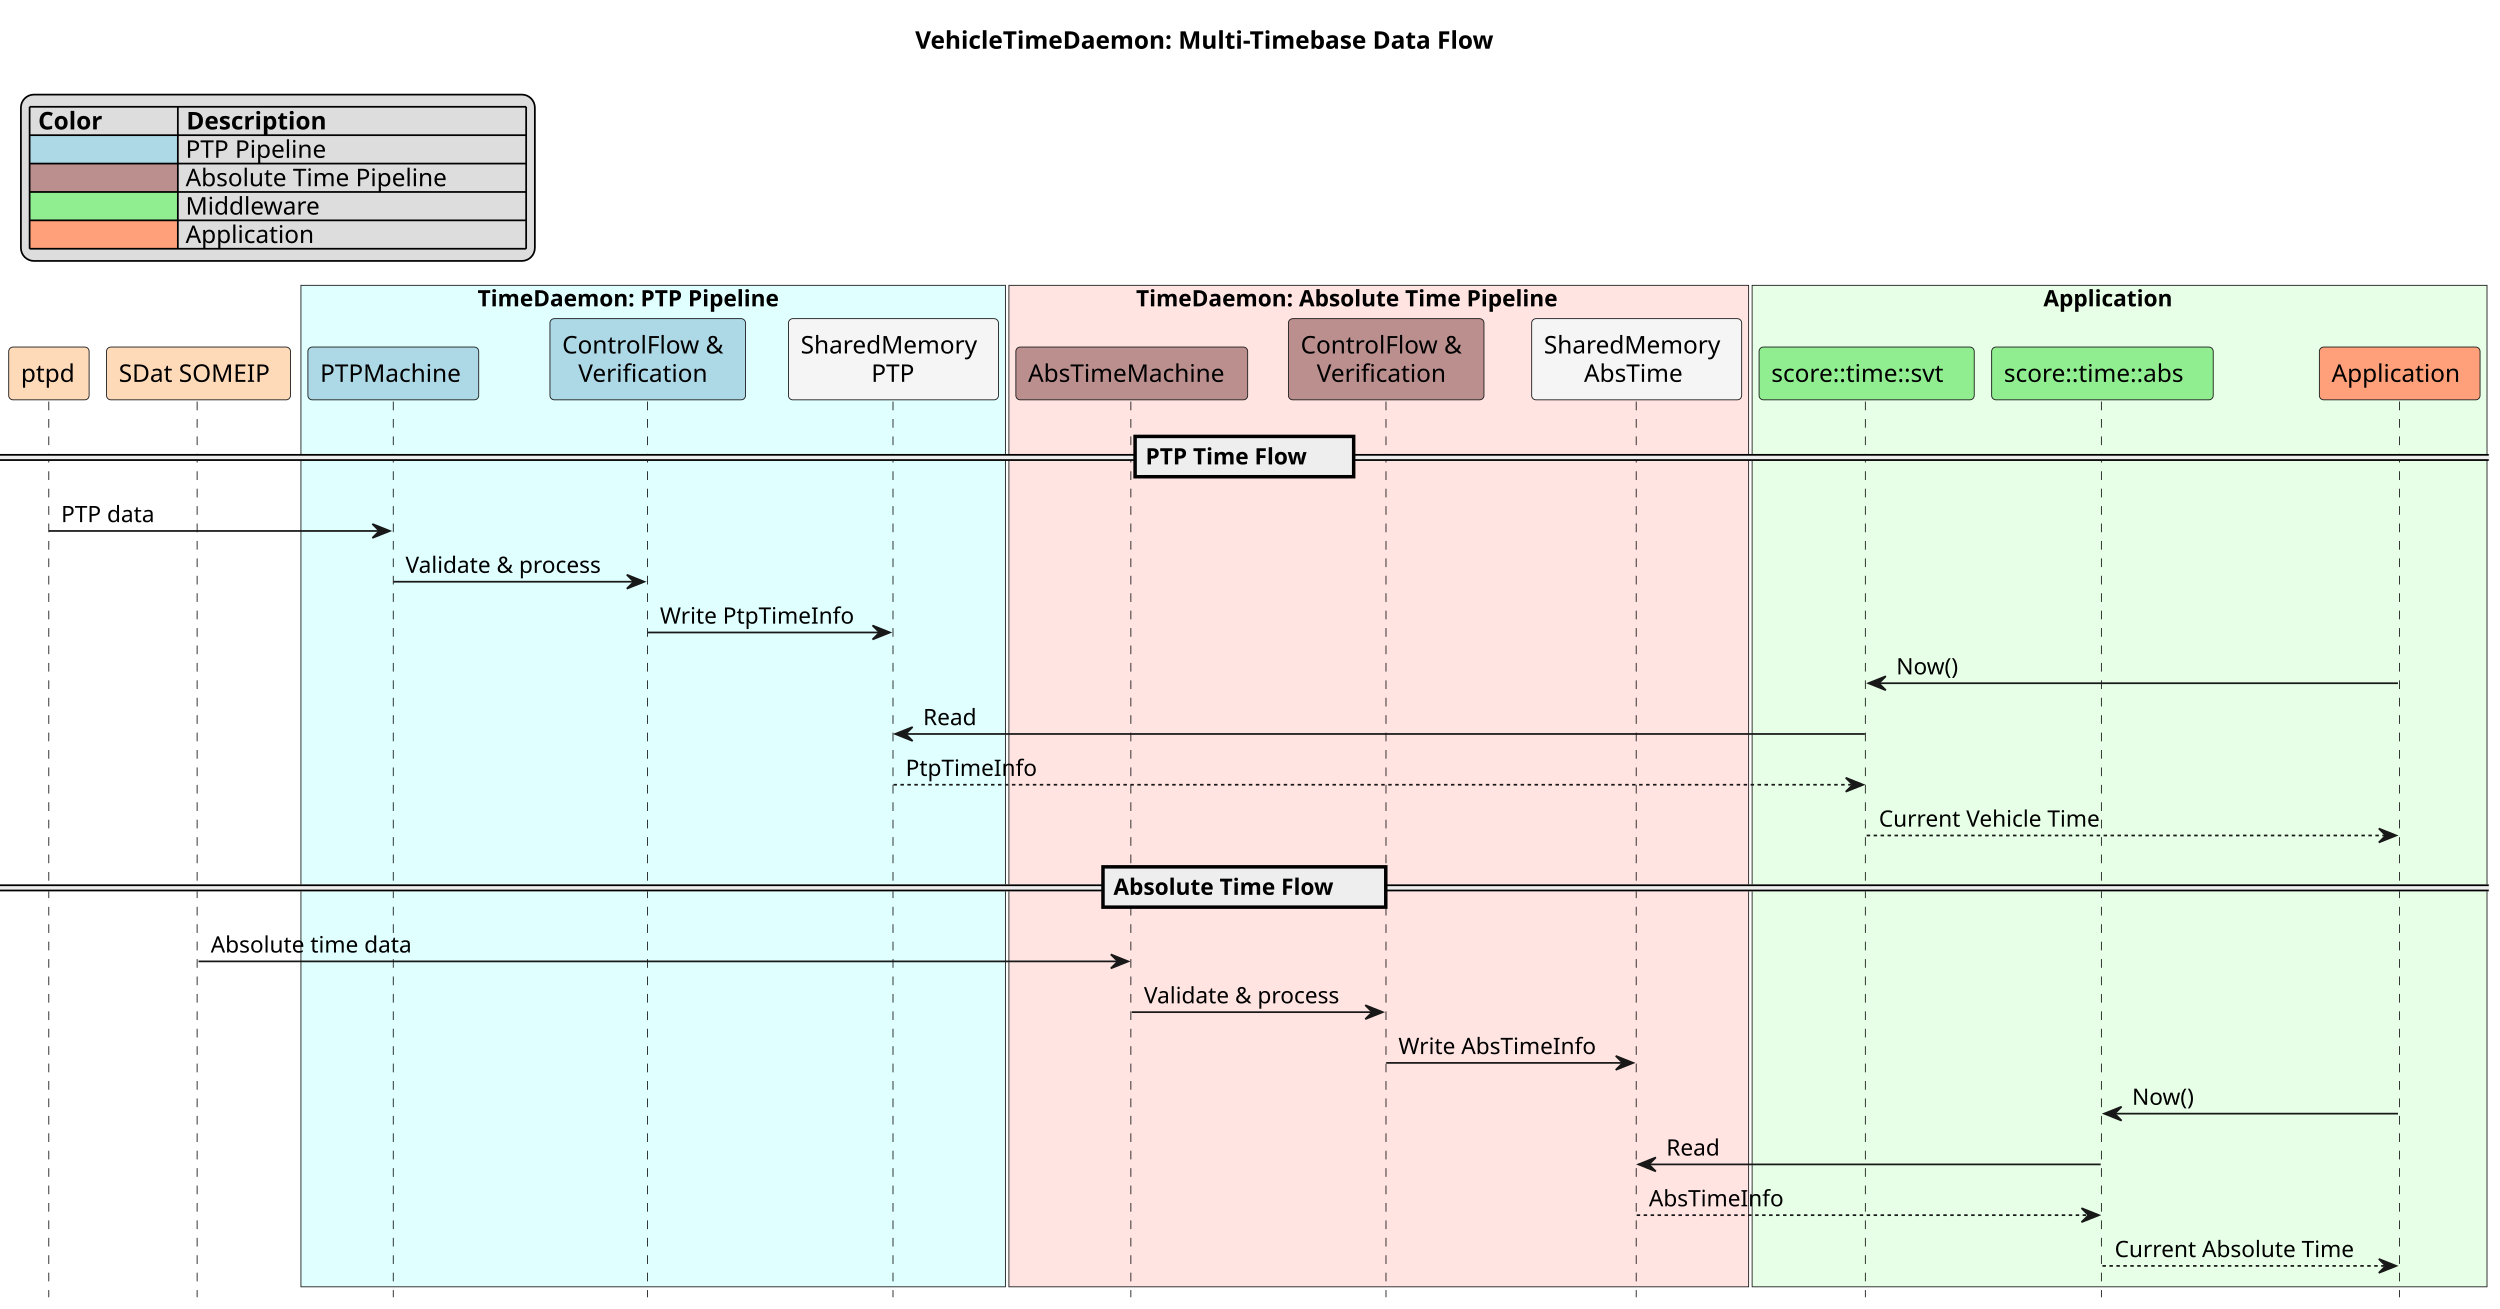
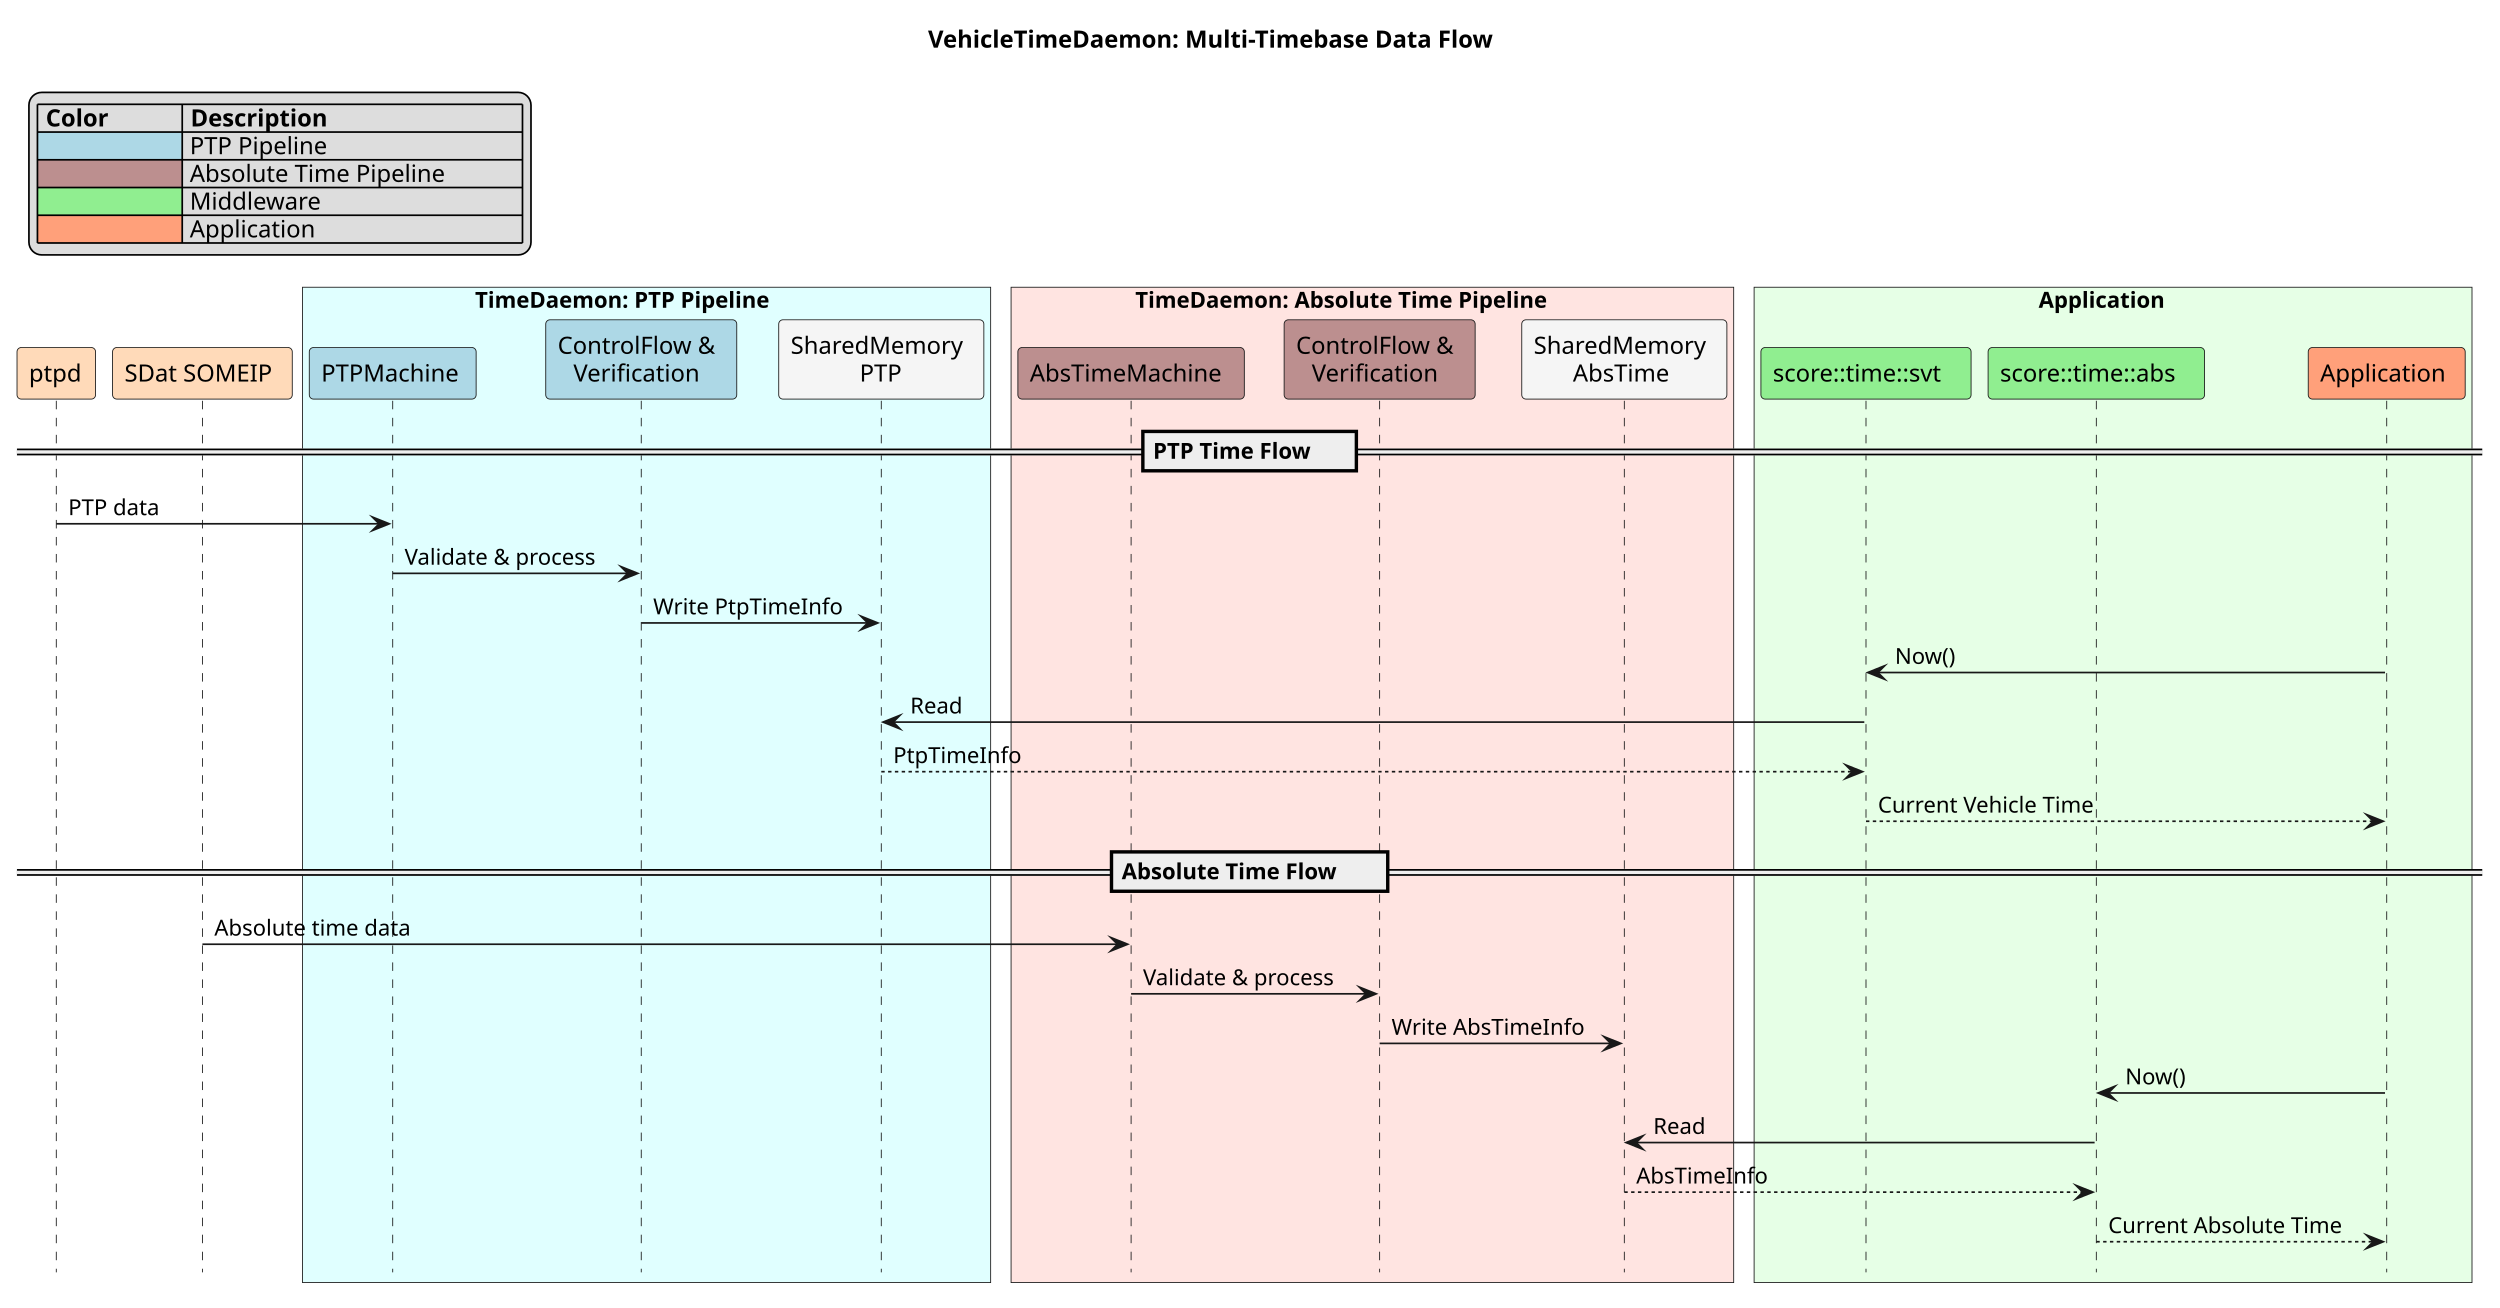
- <svg xmlns="http://www.w3.org/2000/svg" contentStyleType="text/css" data-diagram-type="SEQUENCE" height="751px" preserveAspectRatio="none" style="width:1435px;height:751px;background:#FFFFFF;" version="1.1" viewBox="0 0 1435 751" width="1435px" zoomAndPan="magnify">
+ <svg xmlns="http://www.w3.org/2000/svg" version="1.1" data-diagram-type="SEQUENCE" style="width:1469px;height:768px;background:#FFFFFF;" width="1469px" height="768px" viewBox="0 0 1469 768" zoomAndPan="magnify" preserveAspectRatio="none" contentStyleType="text/css">
  <defs />
-   <g>
-     <text fill="#000000" font-family="sans-serif" font-size="14" font-weight="bold" lengthAdjust="spacing" textLength="376.927" x="525.31" y="27.995">VehicleTimeDaemon: Multi-Timebase Data Flow</text>
-     <rect fill="#E0FFFF" height="574.852" style="stroke:#181818;stroke-width:0.5;" width="404.371" x="172.737" y="163.781" />
-     <text fill="#000000" font-family="sans-serif" font-size="13" font-weight="bold" lengthAdjust="spacing" textLength="197.063" x="274.128" y="175.848">TimeDaemon: PTP Pipeline</text>
-     <rect fill="#FFE4E1" height="574.852" style="stroke:#181818;stroke-width:0.5;" width="424.607" x="579.108" y="163.781" />
-     <text fill="#000000" font-family="sans-serif" font-size="13" font-weight="bold" lengthAdjust="spacing" textLength="274.13" x="652.083" y="175.848">TimeDaemon: Absolute Time Pipeline</text>
-     <rect fill="#E6FFE6" height="574.852" style="stroke:#181818;stroke-width:0.5;" width="421.832" x="1005.715" y="163.781" />
-     <text fill="#000000" font-family="sans-serif" font-size="13" font-weight="bold" lengthAdjust="spacing" textLength="82.919" x="1172.908" y="175.848">Application</text>
-     <g>
-       <rect fill="transparent" height="514.125" width="8" x="24.075" y="230.508" />
-       <line style="stroke:#181818;stroke-width:0.5;stroke-dasharray:5.0,5.0;" x1="28" x2="28" y1="230.508" y2="744.633" />
-     </g>
-     <g>
-       <rect fill="transparent" height="514.125" width="8" x="109.943" y="230.508" />
-       <line style="stroke:#181818;stroke-width:0.5;stroke-dasharray:5.0,5.0;" x1="113.149" x2="113.149" y1="230.508" y2="744.633" />
-     </g>
-     <g>
-       <rect fill="transparent" height="514.125" width="8" x="221.758" y="230.508" />
-       <line style="stroke:#181818;stroke-width:0.5;stroke-dasharray:5.0,5.0;" x1="225.737" x2="225.737" y1="230.508" y2="744.633" />
-     </g>
-     <g>
-       <rect fill="transparent" height="514.125" width="8" x="367.798" y="230.508" />
-       <line style="stroke:#181818;stroke-width:0.5;stroke-dasharray:5.0,5.0;" x1="371.678" x2="371.678" y1="230.508" y2="744.633" />
-     </g>
-     <g>
-       <rect fill="transparent" height="514.125" width="8" x="508.842" y="230.508" />
-       <line style="stroke:#181818;stroke-width:0.5;stroke-dasharray:5.0,5.0;" x1="512.577" x2="512.577" y1="230.508" y2="744.633" />
-     </g>
-     <g>
-       <rect fill="transparent" height="514.125" width="8" x="645.635" y="230.508" />
-       <line style="stroke:#181818;stroke-width:0.5;stroke-dasharray:5.0,5.0;" x1="649.108" x2="649.108" y1="230.508" y2="744.633" />
-     </g>
-     <g>
-       <rect fill="transparent" height="514.125" width="8" x="791.675" y="230.508" />
-       <line style="stroke:#181818;stroke-width:0.5;stroke-dasharray:5.0,5.0;" x1="795.556" x2="795.556" y1="230.508" y2="744.633" />
-     </g>
-     <g>
-       <rect fill="transparent" height="514.125" width="8" x="935.449" y="230.508" />
-       <line style="stroke:#181818;stroke-width:0.5;stroke-dasharray:5.0,5.0;" x1="939.184" x2="939.184" y1="230.508" y2="744.633" />
-     </g>
-     <g>
-       <rect fill="transparent" height="514.125" width="8" x="1067.46" y="230.508" />
-       <line style="stroke:#181818;stroke-width:0.5;stroke-dasharray:5.0,5.0;" x1="1070.715" x2="1070.715" y1="230.508" y2="744.633" />
-     </g>
-     <g>
-       <rect fill="transparent" height="514.125" width="8" x="1202.797" y="230.508" />
-       <line style="stroke:#181818;stroke-width:0.5;stroke-dasharray:5.0,5.0;" x1="1206.206" x2="1206.206" y1="230.508" y2="744.633" />
-     </g>
-     <g>
-       <rect fill="transparent" height="514.125" width="8" x="1373.435" y="230.508" />
-       <line style="stroke:#181818;stroke-width:0.5;stroke-dasharray:5.0,5.0;" x1="1377.323" x2="1377.323" y1="230.508" y2="744.633" />
-     </g>
-     <rect fill="#FFDAB9" height="30.297" rx="2.5" ry="2.5" style="stroke:#181818;stroke-width:0.5;" width="46.149" x="5" y="199.211" />
-     <text fill="#000000" font-family="sans-serif" font-size="14" lengthAdjust="spacing" textLength="32.149" x="12" y="219.206">ptpd</text>
-     <rect fill="#FFDAB9" height="30.297" rx="2.5" ry="2.5" style="stroke:#181818;stroke-width:0.5;" width="105.588" x="61.149" y="199.211" />
-     <text fill="#000000" font-family="sans-serif" font-size="14" lengthAdjust="spacing" textLength="91.588" x="68.149" y="219.206">SDat SOMEIP</text>
-     <rect fill="#ADD8E6" height="30.297" rx="2.5" ry="2.5" style="stroke:#181818;stroke-width:0.5;" width="98.041" x="176.737" y="199.211" />
-     <text fill="#000000" font-family="sans-serif" font-size="14" lengthAdjust="spacing" textLength="84.041" x="183.737" y="219.206">PTPMachine</text>
-     <rect fill="#ADD8E6" height="46.594" rx="2.5" ry="2.5" style="stroke:#181818;stroke-width:0.5;" width="112.239" x="315.678" y="182.914" />
-     <text fill="#000000" font-family="sans-serif" font-size="14" lengthAdjust="spacing" textLength="98.239" x="322.678" y="202.909">ControlFlow &amp;</text>
-     <text fill="#000000" font-family="sans-serif" font-size="14" lengthAdjust="spacing" textLength="79.748" x="331.924" y="219.206">Verification</text>
-     <rect fill="#F5F5F5" height="46.594" rx="2.5" ry="2.5" style="stroke:#181818;stroke-width:0.5;" width="120.531" x="452.577" y="182.914" />
-     <text fill="#000000" font-family="sans-serif" font-size="14" lengthAdjust="spacing" textLength="106.531" x="459.577" y="202.909">SharedMemory</text>
-     <text fill="#000000" font-family="sans-serif" font-size="14" lengthAdjust="spacing" textLength="25.436" x="500.124" y="219.206">PTP</text>
-     <rect fill="#BC8F8F" height="30.297" rx="2.5" ry="2.5" style="stroke:#181818;stroke-width:0.5;" width="133.055" x="583.108" y="199.211" />
-     <text fill="#000000" font-family="sans-serif" font-size="14" lengthAdjust="spacing" textLength="119.055" x="590.108" y="219.206">AbsTimeMachine</text>
-     <rect fill="#BC8F8F" height="46.594" rx="2.5" ry="2.5" style="stroke:#181818;stroke-width:0.5;" width="112.239" x="739.556" y="182.914" />
-     <text fill="#000000" font-family="sans-serif" font-size="14" lengthAdjust="spacing" textLength="98.239" x="746.556" y="202.909">ControlFlow &amp;</text>
-     <text fill="#000000" font-family="sans-serif" font-size="14" lengthAdjust="spacing" textLength="79.748" x="755.801" y="219.206">Verification</text>
-     <rect fill="#F5F5F5" height="46.594" rx="2.5" ry="2.5" style="stroke:#181818;stroke-width:0.5;" width="120.531" x="879.184" y="182.914" />
-     <text fill="#000000" font-family="sans-serif" font-size="14" lengthAdjust="spacing" textLength="106.531" x="886.184" y="202.909">SharedMemory</text>
-     <text fill="#000000" font-family="sans-serif" font-size="14" lengthAdjust="spacing" textLength="60.45" x="909.224" y="219.206">AbsTime</text>
-     <rect fill="#90EE90" height="30.297" rx="2.5" ry="2.5" style="stroke:#181818;stroke-width:0.5;" width="123.491" x="1009.715" y="199.211" />
-     <text fill="#000000" font-family="sans-serif" font-size="14" lengthAdjust="spacing" textLength="109.491" x="1016.715" y="219.206">score::time::svt</text>
-     <rect fill="#90EE90" height="30.297" rx="2.5" ry="2.5" style="stroke:#181818;stroke-width:0.5;" width="127.183" x="1143.206" y="199.211" />
-     <text fill="#000000" font-family="sans-serif" font-size="14" lengthAdjust="spacing" textLength="113.183" x="1150.206" y="219.206">score::time::abs</text>
-     <rect fill="#FFA07A" height="30.297" rx="2.5" ry="2.5" style="stroke:#181818;stroke-width:0.5;" width="92.224" x="1331.323" y="199.211" />
-     <text fill="#000000" font-family="sans-serif" font-size="14" lengthAdjust="spacing" textLength="78.224" x="1338.323" y="219.206">Application</text>
-     <rect fill="#EEEEEE" height="3" style="stroke:#EEEEEE;stroke-width:1;" width="1428.546" x="0" y="261.074" />
-     <line style="stroke:#000000;stroke-width:1;" x1="0" x2="1428.546" y1="261.074" y2="261.074" />
-     <line style="stroke:#000000;stroke-width:1;" x1="0" x2="1428.546" y1="264.074" y2="264.074" />
-     <rect fill="#EEEEEE" height="23.133" style="stroke:#000000;stroke-width:2;" width="125.465" x="651.541" y="250.508" />
-     <text fill="#000000" font-family="sans-serif" font-size="13" font-weight="bold" lengthAdjust="spacing" textLength="106.939" x="657.541" y="266.575">PTP Time Flow</text>
-     <polygon fill="#181818" points="213.758,300.773,223.758,304.773,213.758,308.773,217.758,304.773" style="stroke:#181818;stroke-width:1;" />
-     <line style="stroke:#181818;stroke-width:1;" x1="28.075" x2="219.758" y1="304.773" y2="304.773" />
-     <text fill="#000000" font-family="sans-serif" font-size="13" lengthAdjust="spacing" textLength="57.034" x="35.075" y="299.707">PTP data</text>
-     <polygon fill="#181818" points="359.798,329.906,369.798,333.906,359.798,337.906,363.798,333.906" style="stroke:#181818;stroke-width:1;" />
-     <line style="stroke:#181818;stroke-width:1;" x1="225.758" x2="365.798" y1="333.906" y2="333.906" />
-     <text fill="#000000" font-family="sans-serif" font-size="13" lengthAdjust="spacing" textLength="122.04" x="232.758" y="328.84">Validate &amp; process</text>
-     <polygon fill="#181818" points="500.842,359.039,510.842,363.039,500.842,367.039,504.842,363.039" style="stroke:#181818;stroke-width:1;" />
-     <line style="stroke:#181818;stroke-width:1;" x1="371.798" x2="506.842" y1="363.039" y2="363.039" />
-     <text fill="#000000" font-family="sans-serif" font-size="13" lengthAdjust="spacing" textLength="117.044" x="378.798" y="357.973">Write PtpTimeInfo</text>
-     <polygon fill="#181818" points="1082.46,388.172,1072.46,392.172,1082.46,396.172,1078.46,392.172" style="stroke:#181818;stroke-width:1;" />
-     <line style="stroke:#181818;stroke-width:1;" x1="1076.46" x2="1376.435" y1="392.172" y2="392.172" />
-     <text fill="#000000" font-family="sans-serif" font-size="13" lengthAdjust="spacing" textLength="38.454" x="1088.46" y="387.106">Now()</text>
-     <polygon fill="#181818" points="523.842,417.305,513.842,421.305,523.842,425.305,519.842,421.305" style="stroke:#181818;stroke-width:1;" />
-     <line style="stroke:#181818;stroke-width:1;" x1="517.842" x2="1070.46" y1="421.305" y2="421.305" />
-     <text fill="#000000" font-family="sans-serif" font-size="13" lengthAdjust="spacing" textLength="33.249" x="529.842" y="416.239">Read</text>
-     <polygon fill="#181818" points="1059.46,446.438,1069.46,450.438,1059.46,454.438,1063.46,450.438" style="stroke:#181818;stroke-width:1;" />
-     <line style="stroke:#181818;stroke-width:1;stroke-dasharray:2.0,2.0;" x1="512.842" x2="1065.46" y1="450.438" y2="450.438" />
-     <text fill="#000000" font-family="sans-serif" font-size="13" lengthAdjust="spacing" textLength="78.006" x="519.842" y="445.372">PtpTimeInfo</text>
-     <polygon fill="#181818" points="1365.435,475.57,1375.435,479.57,1365.435,483.57,1369.435,479.57" style="stroke:#181818;stroke-width:1;" />
-     <line style="stroke:#181818;stroke-width:1;stroke-dasharray:2.0,2.0;" x1="1071.46" x2="1371.435" y1="479.57" y2="479.57" />
-     <text fill="#000000" font-family="sans-serif" font-size="13" lengthAdjust="spacing" textLength="137.319" x="1078.46" y="474.504">Current Vehicle Time</text>
-     <rect fill="#EEEEEE" height="3" style="stroke:#EEEEEE;stroke-width:1;" width="1428.546" x="0" y="508.137" />
-     <line style="stroke:#000000;stroke-width:1;" x1="0" x2="1428.546" y1="508.137" y2="508.137" />
-     <line style="stroke:#000000;stroke-width:1;" x1="0" x2="1428.546" y1="511.137" y2="511.137" />
-     <rect fill="#EEEEEE" height="23.133" style="stroke:#000000;stroke-width:2;" width="162.319" x="633.114" y="497.57" />
-     <text fill="#000000" font-family="sans-serif" font-size="13" font-weight="bold" lengthAdjust="spacing" textLength="143.793" x="639.114" y="513.637">Absolute Time Flow</text>
-     <polygon fill="#181818" points="637.635,547.836,647.635,551.836,637.635,555.836,641.635,551.836" style="stroke:#181818;stroke-width:1;" />
-     <line style="stroke:#181818;stroke-width:1;" x1="113.943" x2="643.635" y1="551.836" y2="551.836" />
-     <text fill="#000000" font-family="sans-serif" font-size="13" lengthAdjust="spacing" textLength="123.735" x="120.943" y="546.77">Absolute time data</text>
-     <polygon fill="#181818" points="783.675,576.969,793.675,580.969,783.675,584.969,787.675,580.969" style="stroke:#181818;stroke-width:1;" />
-     <line style="stroke:#181818;stroke-width:1;" x1="649.635" x2="789.675" y1="580.969" y2="580.969" />
-     <text fill="#000000" font-family="sans-serif" font-size="13" lengthAdjust="spacing" textLength="122.04" x="656.635" y="575.903">Validate &amp; process</text>
-     <polygon fill="#181818" points="927.449,606.102,937.449,610.102,927.449,614.102,931.449,610.102" style="stroke:#181818;stroke-width:1;" />
-     <line style="stroke:#181818;stroke-width:1;" x1="795.675" x2="933.449" y1="610.102" y2="610.102" />
-     <text fill="#000000" font-family="sans-serif" font-size="13" lengthAdjust="spacing" textLength="119.774" x="802.675" y="605.036">Write AbsTimeInfo</text>
-     <polygon fill="#181818" points="1217.797,635.234,1207.797,639.234,1217.797,643.234,1213.797,639.234" style="stroke:#181818;stroke-width:1;" />
-     <line style="stroke:#181818;stroke-width:1;" x1="1211.797" x2="1376.435" y1="639.234" y2="639.234" />
-     <text fill="#000000" font-family="sans-serif" font-size="13" lengthAdjust="spacing" textLength="38.454" x="1223.797" y="634.168">Now()</text>
-     <polygon fill="#181818" points="950.449,664.367,940.449,668.367,950.449,672.367,946.449,668.367" style="stroke:#181818;stroke-width:1;" />
-     <line style="stroke:#181818;stroke-width:1;" x1="944.449" x2="1205.797" y1="668.367" y2="668.367" />
-     <text fill="#000000" font-family="sans-serif" font-size="13" lengthAdjust="spacing" textLength="33.249" x="956.449" y="663.301">Read</text>
-     <polygon fill="#181818" points="1194.797,693.5,1204.797,697.5,1194.797,701.5,1198.797,697.5" style="stroke:#181818;stroke-width:1;" />
-     <line style="stroke:#181818;stroke-width:1;stroke-dasharray:2.0,2.0;" x1="939.449" x2="1200.797" y1="697.5" y2="697.5" />
-     <text fill="#000000" font-family="sans-serif" font-size="13" lengthAdjust="spacing" textLength="80.736" x="946.449" y="692.434">AbsTimeInfo</text>
-     <polygon fill="#181818" points="1365.435,722.633,1375.435,726.633,1365.435,730.633,1369.435,726.633" style="stroke:#181818;stroke-width:1;" />
-     <line style="stroke:#181818;stroke-width:1;stroke-dasharray:2.0,2.0;" x1="1206.797" x2="1371.435" y1="726.633" y2="726.633" />
-     <text fill="#000000" font-family="sans-serif" font-size="13" lengthAdjust="spacing" textLength="146.637" x="1213.797" y="721.567">Current Absolute Time</text>
-     <rect fill="#DDDDDD" height="95.484" id="_legend" rx="7.5" ry="7.5" style="stroke:#000000;stroke-width:1;" width="295.011" x="12" y="54.297" />
-     <text fill="#000000" font-family="sans-serif" font-size="14" font-weight="bold" lengthAdjust="spacing" textLength="41.214" x="21.874" y="74.292">Color</text>
-     <text fill="#000000" font-family="sans-serif" font-size="14" font-weight="bold" lengthAdjust="spacing" textLength="90.549" x="106.954" y="74.292">Description</text>
-     <rect fill="#ADD8E6" height="16.297" style="stroke:transparent;stroke-width:1;" width="85.08" x="17" y="77.594" />
-     <text fill="#000000" font-family="sans-serif" font-size="14" lengthAdjust="spacing" textLength="13.351" x="17" y="90.589">   </text>
-     <text fill="#000000" font-family="sans-serif" font-size="14" lengthAdjust="spacing" textLength="84.984" x="106.53" y="90.589">PTP Pipeline</text>
-     <rect fill="#BC8F8F" height="16.297" style="stroke:transparent;stroke-width:1;" width="85.08" x="17" y="93.891" />
-     <text fill="#000000" font-family="sans-serif" font-size="14" lengthAdjust="spacing" textLength="13.351" x="17" y="106.886">   </text>
-     <text fill="#000000" font-family="sans-serif" font-size="14" lengthAdjust="spacing" textLength="159.879" x="106.53" y="106.886">Absolute Time Pipeline</text>
-     <rect fill="#90EE90" height="16.297" style="stroke:transparent;stroke-width:1;" width="85.08" x="17" y="110.188" />
-     <text fill="#000000" font-family="sans-serif" font-size="14" lengthAdjust="spacing" textLength="8.9" x="17" y="123.183">  </text>
-     <text fill="#000000" font-family="sans-serif" font-size="14" lengthAdjust="spacing" textLength="80.644" x="106.53" y="123.183">Middleware</text>
-     <rect fill="#FFA07A" height="16.297" style="stroke:transparent;stroke-width:1;" width="85.08" x="17" y="126.484" />
-     <text fill="#000000" font-family="sans-serif" font-size="14" lengthAdjust="spacing" textLength="4.45" x="17" y="139.48"> </text>
-     <text fill="#000000" font-family="sans-serif" font-size="14" lengthAdjust="spacing" textLength="78.224" x="106.53" y="139.48">Application</text>
-     <line style="stroke:#000000;stroke-width:1;" x1="17" x2="302.011" y1="61.297" y2="61.297" />
-     <line style="stroke:#000000;stroke-width:1;" x1="17" x2="302.011" y1="77.594" y2="77.594" />
-     <line style="stroke:#000000;stroke-width:1;" x1="17" x2="302.011" y1="93.891" y2="93.891" />
-     <line style="stroke:#000000;stroke-width:1;" x1="17" x2="302.011" y1="110.188" y2="110.188" />
-     <line style="stroke:#000000;stroke-width:1;" x1="17" x2="302.011" y1="126.484" y2="126.484" />
-     <line style="stroke:#000000;stroke-width:1;" x1="17" x2="302.011" y1="142.781" y2="142.781" />
-     <line style="stroke:#000000;stroke-width:1;" x1="17" x2="17" y1="61.297" y2="142.781" />
-     <line style="stroke:#000000;stroke-width:1;" x1="102.08" x2="102.08" y1="61.297" y2="142.781" />
-     <line style="stroke:#000000;stroke-width:1;" x1="302.011" x2="302.011" y1="61.297" y2="142.781" />
+   <g font-family="sans-serif" lengthAdjust="spacing">
+     <g class="title" data-source-line="2">
+       <text x="545.31" y="27.995" fill="#000" font-size="14" textLength="376.927" font-weight="700">VehicleTimeDaemon: Multi-Timebase Data Flow</text>
+     </g>
+     <g class="legend" data-source-line="6">
+       <rect x="17" y="54.297" width="295.011" height="95.484" fill="#DDD" style="stroke:#000;stroke-width:1;" rx="7.5" ry="7.5" />
+       <text x="26.874" y="74.292" fill="#000" font-size="14" textLength="41.214" font-weight="700">Color</text>
+       <text x="111.954" y="74.292" fill="#000" font-size="14" textLength="90.549" font-weight="700">Description</text>
+       <rect x="22" y="77.594" width="85.08" height="16.297" fill="#ADD8E6" style="stroke:none;" />
+       <text x="22" y="90.589" fill="#000" font-size="14" textLength="13.351">   </text>
+       <text x="111.53" y="90.589" fill="#000" font-size="14" textLength="84.984">PTP Pipeline</text>
+       <rect x="22" y="93.891" width="85.08" height="16.297" fill="#BC8F8F" style="stroke:none;" />
+       <text x="22" y="106.886" fill="#000" font-size="14" textLength="13.351">   </text>
+       <text x="111.53" y="106.886" fill="#000" font-size="14" textLength="159.879">Absolute Time Pipeline</text>
+       <rect x="22" y="110.188" width="85.08" height="16.297" fill="#90EE90" style="stroke:none;" />
+       <text x="22" y="123.183" fill="#000" font-size="14" textLength="8.9">  </text>
+       <text x="111.53" y="123.183" fill="#000" font-size="14" textLength="80.644">Middleware</text>
+       <rect x="22" y="126.484" width="85.08" height="16.297" fill="#FFA07A" style="stroke:none;" />
+       <text x="22" y="139.479" fill="#000" font-size="14"> </text>
+       <text x="111.53" y="139.479" fill="#000" font-size="14" textLength="78.224">Application</text>
+       <line x1="22" y1="61.297" x2="307.011" y2="61.297" style="stroke:#000;stroke-width:1;" />
+       <line x1="22" y1="77.594" x2="307.011" y2="77.594" style="stroke:#000;stroke-width:1;" />
+       <line x1="22" y1="93.891" x2="307.011" y2="93.891" style="stroke:#000;stroke-width:1;" />
+       <line x1="22" y1="110.188" x2="307.011" y2="110.188" style="stroke:#000;stroke-width:1;" />
+       <line x1="22" y1="126.484" x2="307.011" y2="126.484" style="stroke:#000;stroke-width:1;" />
+       <line x1="22" y1="142.781" x2="307.011" y2="142.781" style="stroke:#000;stroke-width:1;" />
+       <line x1="22" y1="61.297" x2="22" y2="142.781" style="stroke:#000;stroke-width:1;" />
+       <line x1="107.08" y1="61.297" x2="107.08" y2="142.781" style="stroke:#000;stroke-width:1;" />
+       <line x1="307.011" y1="61.297" x2="307.011" y2="142.781" style="stroke:#000;stroke-width:1;" />
+     </g>
+     <rect x="177.737" y="168.781" width="404.371" height="584.852" fill="#E0FFFF" style="stroke:#181818;stroke-width:0.5;" />
+     <text x="279.128" y="180.848" fill="#000" font-size="13" textLength="197.063" font-weight="700">TimeDaemon: PTP Pipeline</text>
+     <rect x="594.108" y="168.781" width="424.607" height="584.852" fill="#FFE4E1" style="stroke:#181818;stroke-width:0.5;" />
+     <text x="667.083" y="180.848" fill="#000" font-size="13" textLength="274.13" font-weight="700">TimeDaemon: Absolute Time Pipeline</text>
+     <rect x="1030.715" y="168.781" width="421.832" height="584.852" fill="#E6FFE6" style="stroke:#181818;stroke-width:0.5;" />
+     <text x="1197.908" y="180.848" fill="#000" font-size="13" textLength="82.919" font-weight="700">Application</text>
+     <g class="participant-lifeline" data-qualified-name="ptpd" data-entity-uid="part1" id="part1-lifeline" data-source-line="14">
+       <g>
+         <rect x="29.575" y="235.508" width="8" height="512.125" fill="#000" fill-opacity="0" />
+         <line x1="33.075" y1="235.508" x2="33.075" y2="747.633" style="stroke:#181818;stroke-width:0.5;stroke-dasharray:5,5;" />
+       </g>
+     </g>
+     <g class="participant-lifeline" data-qualified-name="sdat_someip" data-entity-uid="part2" id="part2-lifeline" data-source-line="15">
+       <g>
+         <rect x="115.443" y="235.508" width="8" height="512.125" fill="#000" fill-opacity="0" />
+         <line x1="118.943" y1="235.508" x2="118.943" y2="747.633" style="stroke:#181818;stroke-width:0.5;stroke-dasharray:5,5;" />
+       </g>
+     </g>
+     <g class="participant-lifeline" data-qualified-name="ptp_machine" data-entity-uid="part3" id="part3-lifeline" data-source-line="18">
+       <g>
+         <rect x="227.258" y="235.508" width="8" height="512.125" fill="#000" fill-opacity="0" />
+         <line x1="230.758" y1="235.508" x2="230.758" y2="747.633" style="stroke:#181818;stroke-width:0.5;stroke-dasharray:5,5;" />
+       </g>
+     </g>
+     <g class="participant-lifeline" data-qualified-name="ptp_pipeline" data-entity-uid="part4" id="part4-lifeline" data-source-line="19">
+       <g>
+         <rect x="373.298" y="235.508" width="8" height="512.125" fill="#000" fill-opacity="0" />
+         <line x1="376.798" y1="235.508" x2="376.798" y2="747.633" style="stroke:#181818;stroke-width:0.5;stroke-dasharray:5,5;" />
+       </g>
+     </g>
+     <g class="participant-lifeline" data-qualified-name="shmem_ptp" data-entity-uid="part5" id="part5-lifeline" data-source-line="20">
+       <g>
+         <rect x="514.342" y="235.508" width="8" height="512.125" fill="#000" fill-opacity="0" />
+         <line x1="517.842" y1="235.508" x2="517.842" y2="747.633" style="stroke:#181818;stroke-width:0.5;stroke-dasharray:5,5;" />
+       </g>
+     </g>
+     <g class="participant-lifeline" data-qualified-name="abs_machine" data-entity-uid="part6" id="part6-lifeline" data-source-line="24">
+       <g>
+         <rect x="661.135" y="235.508" width="8" height="512.125" fill="#000" fill-opacity="0" />
+         <line x1="664.635" y1="235.508" x2="664.635" y2="747.633" style="stroke:#181818;stroke-width:0.5;stroke-dasharray:5,5;" />
+       </g>
+     </g>
+     <g class="participant-lifeline" data-qualified-name="abs_pipeline" data-entity-uid="part7" id="part7-lifeline" data-source-line="25">
+       <g>
+         <rect x="807.175" y="235.508" width="8" height="512.125" fill="#000" fill-opacity="0" />
+         <line x1="810.675" y1="235.508" x2="810.675" y2="747.633" style="stroke:#181818;stroke-width:0.5;stroke-dasharray:5,5;" />
+       </g>
+     </g>
+     <g class="participant-lifeline" data-qualified-name="shmem_abs" data-entity-uid="part8" id="part8-lifeline" data-source-line="26">
+       <g>
+         <rect x="950.949" y="235.508" width="8" height="512.125" fill="#000" fill-opacity="0" />
+         <line x1="954.449" y1="235.508" x2="954.449" y2="747.633" style="stroke:#181818;stroke-width:0.5;stroke-dasharray:5,5;" />
+       </g>
+     </g>
+     <g class="participant-lifeline" data-qualified-name="mw_svt" data-entity-uid="part9" id="part9-lifeline" data-source-line="30">
+       <g>
+         <rect x="1092.96" y="235.508" width="8" height="512.125" fill="#000" fill-opacity="0" />
+         <line x1="1096.46" y1="235.508" x2="1096.46" y2="747.633" style="stroke:#181818;stroke-width:0.5;stroke-dasharray:5,5;" />
+       </g>
+     </g>
+     <g class="participant-lifeline" data-qualified-name="mw_abs" data-entity-uid="part10" id="part10-lifeline" data-source-line="31">
+       <g>
+         <rect x="1228.297" y="235.508" width="8" height="512.125" fill="#000" fill-opacity="0" />
+         <line x1="1231.797" y1="235.508" x2="1231.797" y2="747.633" style="stroke:#181818;stroke-width:0.5;stroke-dasharray:5,5;" />
+       </g>
+     </g>
+     <g class="participant-lifeline" data-qualified-name="app" data-entity-uid="part11" id="part11-lifeline" data-source-line="32">
+       <g>
+         <rect x="1398.935" y="235.508" width="8" height="512.125" fill="#000" fill-opacity="0" />
+         <line x1="1402.435" y1="235.508" x2="1402.435" y2="747.633" style="stroke:#181818;stroke-width:0.5;stroke-dasharray:5,5;" />
+       </g>
+     </g>
+     <g class="participant participant-head" data-qualified-name="ptpd" data-entity-uid="part1" id="part1-head" data-source-line="14">
+       <rect x="10" y="204.211" width="46.149" height="30.297" fill="#FFDAB9" style="stroke:#181818;stroke-width:0.5;" rx="2.5" ry="2.5" />
+       <text x="17" y="224.206" fill="#000" font-size="14" textLength="32.149">ptpd</text>
+     </g>
+     <g class="participant participant-head" data-qualified-name="sdat_someip" data-entity-uid="part2" id="part2-head" data-source-line="15">
+       <rect x="66.149" y="204.211" width="105.588" height="30.297" fill="#FFDAB9" style="stroke:#181818;stroke-width:0.5;" rx="2.5" ry="2.5" />
+       <text x="73.149" y="224.206" fill="#000" font-size="14" textLength="91.588">SDat SOMEIP</text>
+     </g>
+     <g class="participant participant-head" data-qualified-name="ptp_machine" data-entity-uid="part3" id="part3-head" data-source-line="18">
+       <rect x="181.737" y="204.211" width="98.041" height="30.297" fill="#ADD8E6" style="stroke:#181818;stroke-width:0.5;" rx="2.5" ry="2.5" />
+       <text x="188.737" y="224.206" fill="#000" font-size="14" textLength="84.041">PTPMachine</text>
+     </g>
+     <g class="participant participant-head" data-qualified-name="ptp_pipeline" data-entity-uid="part4" id="part4-head" data-source-line="19">
+       <rect x="320.678" y="187.914" width="112.239" height="46.594" fill="#ADD8E6" style="stroke:#181818;stroke-width:0.5;" rx="2.5" ry="2.5" />
+       <text x="327.678" y="207.909" fill="#000" font-size="14" textLength="98.239">ControlFlow &amp;</text>
+       <text x="336.924" y="224.206" fill="#000" font-size="14" textLength="79.748">Verification</text>
+     </g>
+     <g class="participant participant-head" data-qualified-name="shmem_ptp" data-entity-uid="part5" id="part5-head" data-source-line="20">
+       <rect x="457.577" y="187.914" width="120.531" height="46.594" fill="#F5F5F5" style="stroke:#181818;stroke-width:0.5;" rx="2.5" ry="2.5" />
+       <text x="464.577" y="207.909" fill="#000" font-size="14" textLength="106.531">SharedMemory</text>
+       <text x="505.124" y="224.206" fill="#000" font-size="14" textLength="25.437">PTP</text>
+     </g>
+     <g class="participant participant-head" data-qualified-name="abs_machine" data-entity-uid="part6" id="part6-head" data-source-line="24">
+       <rect x="598.108" y="204.211" width="133.055" height="30.297" fill="#BC8F8F" style="stroke:#181818;stroke-width:0.5;" rx="2.5" ry="2.5" />
+       <text x="605.108" y="224.206" fill="#000" font-size="14" textLength="119.055">AbsTimeMachine</text>
+     </g>
+     <g class="participant participant-head" data-qualified-name="abs_pipeline" data-entity-uid="part7" id="part7-head" data-source-line="25">
+       <rect x="754.556" y="187.914" width="112.239" height="46.594" fill="#BC8F8F" style="stroke:#181818;stroke-width:0.5;" rx="2.5" ry="2.5" />
+       <text x="761.556" y="207.909" fill="#000" font-size="14" textLength="98.239">ControlFlow &amp;</text>
+       <text x="770.801" y="224.206" fill="#000" font-size="14" textLength="79.748">Verification</text>
+     </g>
+     <g class="participant participant-head" data-qualified-name="shmem_abs" data-entity-uid="part8" id="part8-head" data-source-line="26">
+       <rect x="894.184" y="187.914" width="120.531" height="46.594" fill="#F5F5F5" style="stroke:#181818;stroke-width:0.5;" rx="2.5" ry="2.5" />
+       <text x="901.184" y="207.909" fill="#000" font-size="14" textLength="106.531">SharedMemory</text>
+       <text x="924.224" y="224.206" fill="#000" font-size="14" textLength="60.45">AbsTime</text>
+     </g>
+     <g class="participant participant-head" data-qualified-name="mw_svt" data-entity-uid="part9" id="part9-head" data-source-line="30">
+       <rect x="1034.715" y="204.211" width="123.491" height="30.297" fill="#90EE90" style="stroke:#181818;stroke-width:0.5;" rx="2.5" ry="2.5" />
+       <text x="1041.715" y="224.206" fill="#000" font-size="14" textLength="109.491">score::time::svt</text>
+     </g>
+     <g class="participant participant-head" data-qualified-name="mw_abs" data-entity-uid="part10" id="part10-head" data-source-line="31">
+       <rect x="1168.206" y="204.211" width="127.183" height="30.297" fill="#90EE90" style="stroke:#181818;stroke-width:0.5;" rx="2.5" ry="2.5" />
+       <text x="1175.206" y="224.206" fill="#000" font-size="14" textLength="113.183">score::time::abs</text>
+     </g>
+     <g class="participant participant-head" data-qualified-name="app" data-entity-uid="part11" id="part11-head" data-source-line="32">
+       <rect x="1356.323" y="204.211" width="92.224" height="30.297" fill="#FFA07A" style="stroke:#181818;stroke-width:0.5;" rx="2.5" ry="2.5" />
+       <text x="1363.323" y="224.206" fill="#000" font-size="14" textLength="78.224">Application</text>
+     </g>
+     <rect x="10" y="264.074" width="1448.546" height="3" fill="#EEE" style="stroke:#EEE;stroke-width:1;" />
+     <line x1="10" y1="264.074" x2="1458.546" y2="264.074" style="stroke:#000;stroke-width:1;" />
+     <line x1="10" y1="267.074" x2="1458.546" y2="267.074" style="stroke:#000;stroke-width:1;" />
+     <rect x="671.541" y="253.508" width="125.465" height="23.133" fill="#EEE" style="stroke:#000;stroke-width:2;" />
+     <text x="677.541" y="269.575" fill="#000" font-size="13" textLength="106.939" font-weight="700">PTP Time Flow</text>
+     <g class="message" data-entity-1="part1" data-entity-2="part3" id="msg1" data-source-line="37">
+       <polygon points="218.758,303.773,228.758,307.773,218.758,311.773,222.758,307.773" fill="#181818" style="stroke:#181818;stroke-width:1;stroke-linejoin:miter;stroke-miterlimit:10;" />
+       <line x1="33.075" y1="307.773" x2="224.758" y2="307.773" style="stroke:#181818;stroke-width:1;" />
+       <text x="40.075" y="302.708" fill="#000" font-size="13" textLength="57.034">PTP data</text>
+     </g>
+     <g class="message" data-entity-1="part3" data-entity-2="part4" id="msg2" data-source-line="38">
+       <polygon points="364.798,332.906,374.798,336.906,364.798,340.906,368.798,336.906" fill="#181818" style="stroke:#181818;stroke-width:1;stroke-linejoin:miter;stroke-miterlimit:10;" />
+       <line x1="230.758" y1="336.906" x2="370.798" y2="336.906" style="stroke:#181818;stroke-width:1;" />
+       <text x="237.758" y="331.84" fill="#000" font-size="13" textLength="122.04">Validate &amp; process</text>
+     </g>
+     <g class="message" data-entity-1="part4" data-entity-2="part5" id="msg3" data-source-line="39">
+       <polygon points="505.842,362.039,515.842,366.039,505.842,370.039,509.842,366.039" fill="#181818" style="stroke:#181818;stroke-width:1;stroke-linejoin:miter;stroke-miterlimit:10;" />
+       <line x1="376.798" y1="366.039" x2="511.842" y2="366.039" style="stroke:#181818;stroke-width:1;" />
+       <text x="383.798" y="360.973" fill="#000" font-size="13" textLength="117.044">Write PtpTimeInfo</text>
+     </g>
+     <g class="message" data-entity-1="part11" data-entity-2="part9" id="msg4" data-source-line="41">
+       <polygon points="1107.46,391.172,1097.46,395.172,1107.46,399.172,1103.46,395.172" fill="#181818" style="stroke:#181818;stroke-width:1;stroke-linejoin:miter;stroke-miterlimit:10;" />
+       <line x1="1101.46" y1="395.172" x2="1401.435" y2="395.172" style="stroke:#181818;stroke-width:1;" />
+       <text x="1113.46" y="390.106" fill="#000" font-size="13" textLength="38.454">Now()</text>
+     </g>
+     <g class="message" data-entity-1="part9" data-entity-2="part5" id="msg5" data-source-line="42">
+       <polygon points="528.842,420.305,518.842,424.305,528.842,428.305,524.842,424.305" fill="#181818" style="stroke:#181818;stroke-width:1;stroke-linejoin:miter;stroke-miterlimit:10;" />
+       <line x1="522.842" y1="424.305" x2="1095.46" y2="424.305" style="stroke:#181818;stroke-width:1;" />
+       <text x="534.842" y="419.239" fill="#000" font-size="13" textLength="33.249">Read</text>
+     </g>
+     <g class="message" data-entity-1="part5" data-entity-2="part9" id="msg6" data-source-line="43">
+       <polygon points="1084.46,449.438,1094.46,453.438,1084.46,457.438,1088.46,453.438" fill="#181818" style="stroke:#181818;stroke-width:1;stroke-linejoin:miter;stroke-miterlimit:10;" />
+       <line x1="517.842" y1="453.438" x2="1090.46" y2="453.438" style="stroke:#181818;stroke-width:1;stroke-dasharray:2,2;" />
+       <text x="524.842" y="448.372" fill="#000" font-size="13" textLength="78.006">PtpTimeInfo</text>
+     </g>
+     <g class="message" data-entity-1="part9" data-entity-2="part11" id="msg7" data-source-line="44">
+       <polygon points="1390.435,478.57,1400.435,482.57,1390.435,486.57,1394.435,482.57" fill="#181818" style="stroke:#181818;stroke-width:1;stroke-linejoin:miter;stroke-miterlimit:10;" />
+       <line x1="1096.46" y1="482.57" x2="1396.435" y2="482.57" style="stroke:#181818;stroke-width:1;stroke-dasharray:2,2;" />
+       <text x="1103.46" y="477.504" fill="#000" font-size="13" textLength="137.319">Current Vehicle Time</text>
+     </g>
+     <rect x="10" y="511.137" width="1448.546" height="3" fill="#EEE" style="stroke:#EEE;stroke-width:1;" />
+     <line x1="10" y1="511.137" x2="1458.546" y2="511.137" style="stroke:#000;stroke-width:1;" />
+     <line x1="10" y1="514.137" x2="1458.546" y2="514.137" style="stroke:#000;stroke-width:1;" />
+     <rect x="653.114" y="500.57" width="162.319" height="23.133" fill="#EEE" style="stroke:#000;stroke-width:2;" />
+     <text x="659.114" y="516.637" fill="#000" font-size="13" textLength="143.793" font-weight="700">Absolute Time Flow</text>
+     <g class="message" data-entity-1="part2" data-entity-2="part6" id="msg8" data-source-line="48">
+       <polygon points="652.635,550.836,662.635,554.836,652.635,558.836,656.635,554.836" fill="#181818" style="stroke:#181818;stroke-width:1;stroke-linejoin:miter;stroke-miterlimit:10;" />
+       <line x1="118.943" y1="554.836" x2="658.635" y2="554.836" style="stroke:#181818;stroke-width:1;" />
+       <text x="125.943" y="549.77" fill="#000" font-size="13" textLength="123.735">Absolute time data</text>
+     </g>
+     <g class="message" data-entity-1="part6" data-entity-2="part7" id="msg9" data-source-line="49">
+       <polygon points="798.675,579.969,808.675,583.969,798.675,587.969,802.675,583.969" fill="#181818" style="stroke:#181818;stroke-width:1;stroke-linejoin:miter;stroke-miterlimit:10;" />
+       <line x1="664.635" y1="583.969" x2="804.675" y2="583.969" style="stroke:#181818;stroke-width:1;" />
+       <text x="671.635" y="578.903" fill="#000" font-size="13" textLength="122.04">Validate &amp; process</text>
+     </g>
+     <g class="message" data-entity-1="part7" data-entity-2="part8" id="msg10" data-source-line="50">
+       <polygon points="942.449,609.102,952.449,613.102,942.449,617.102,946.449,613.102" fill="#181818" style="stroke:#181818;stroke-width:1;stroke-linejoin:miter;stroke-miterlimit:10;" />
+       <line x1="810.675" y1="613.102" x2="948.449" y2="613.102" style="stroke:#181818;stroke-width:1;" />
+       <text x="817.675" y="608.036" fill="#000" font-size="13" textLength="119.774">Write AbsTimeInfo</text>
+     </g>
+     <g class="message" data-entity-1="part11" data-entity-2="part10" id="msg11" data-source-line="52">
+       <polygon points="1242.797,638.234,1232.797,642.234,1242.797,646.234,1238.797,642.234" fill="#181818" style="stroke:#181818;stroke-width:1;stroke-linejoin:miter;stroke-miterlimit:10;" />
+       <line x1="1236.797" y1="642.234" x2="1401.435" y2="642.234" style="stroke:#181818;stroke-width:1;" />
+       <text x="1248.797" y="637.168" fill="#000" font-size="13" textLength="38.454">Now()</text>
+     </g>
+     <g class="message" data-entity-1="part10" data-entity-2="part8" id="msg12" data-source-line="53">
+       <polygon points="965.449,667.367,955.449,671.367,965.449,675.367,961.449,671.367" fill="#181818" style="stroke:#181818;stroke-width:1;stroke-linejoin:miter;stroke-miterlimit:10;" />
+       <line x1="959.449" y1="671.367" x2="1230.797" y2="671.367" style="stroke:#181818;stroke-width:1;" />
+       <text x="971.449" y="666.301" fill="#000" font-size="13" textLength="33.249">Read</text>
+     </g>
+     <g class="message" data-entity-1="part8" data-entity-2="part10" id="msg13" data-source-line="54">
+       <polygon points="1219.797,696.5,1229.797,700.5,1219.797,704.5,1223.797,700.5" fill="#181818" style="stroke:#181818;stroke-width:1;stroke-linejoin:miter;stroke-miterlimit:10;" />
+       <line x1="954.449" y1="700.5" x2="1225.797" y2="700.5" style="stroke:#181818;stroke-width:1;stroke-dasharray:2,2;" />
+       <text x="961.449" y="695.434" fill="#000" font-size="13" textLength="80.736">AbsTimeInfo</text>
+     </g>
+     <g class="message" data-entity-1="part10" data-entity-2="part11" id="msg14" data-source-line="55">
+       <polygon points="1390.435,725.633,1400.435,729.633,1390.435,733.633,1394.435,729.633" fill="#181818" style="stroke:#181818;stroke-width:1;stroke-linejoin:miter;stroke-miterlimit:10;" />
+       <line x1="1231.797" y1="729.633" x2="1396.435" y2="729.633" style="stroke:#181818;stroke-width:1;stroke-dasharray:2,2;" />
+       <text x="1238.797" y="724.567" fill="#000" font-size="13" textLength="146.637">Current Absolute Time</text>
+     </g>
  </g>
</svg>
